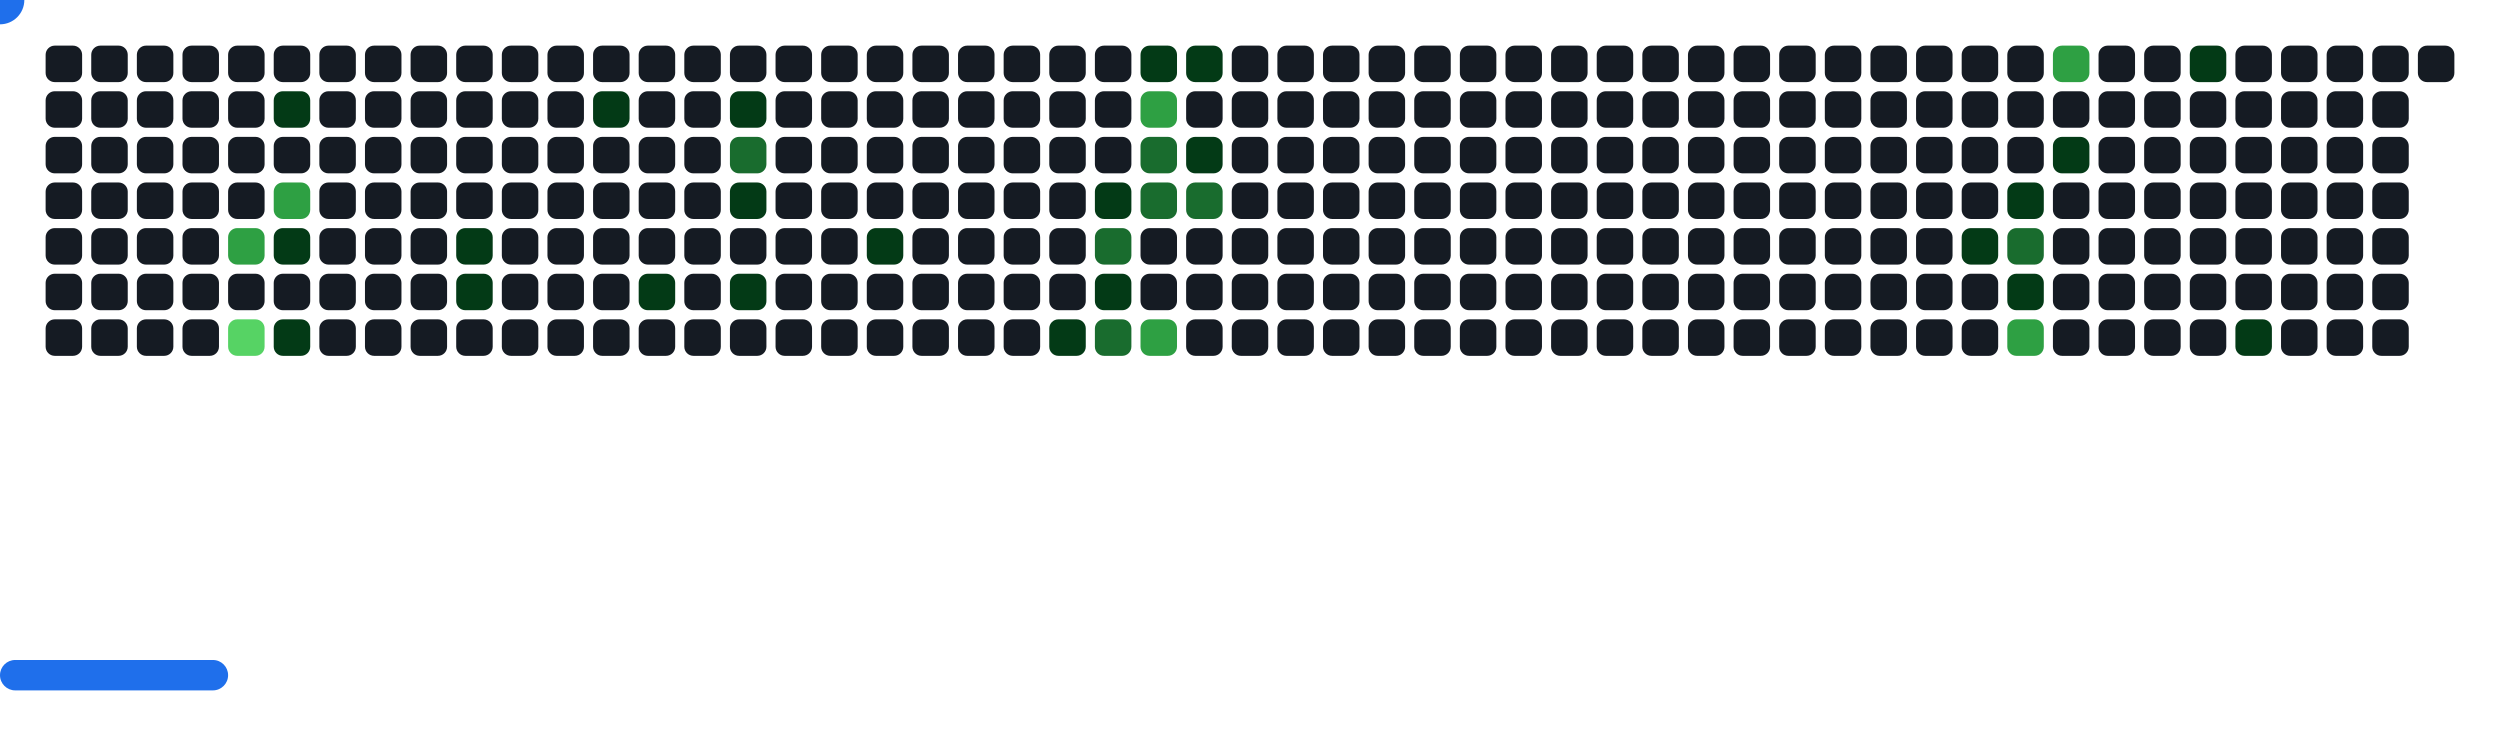
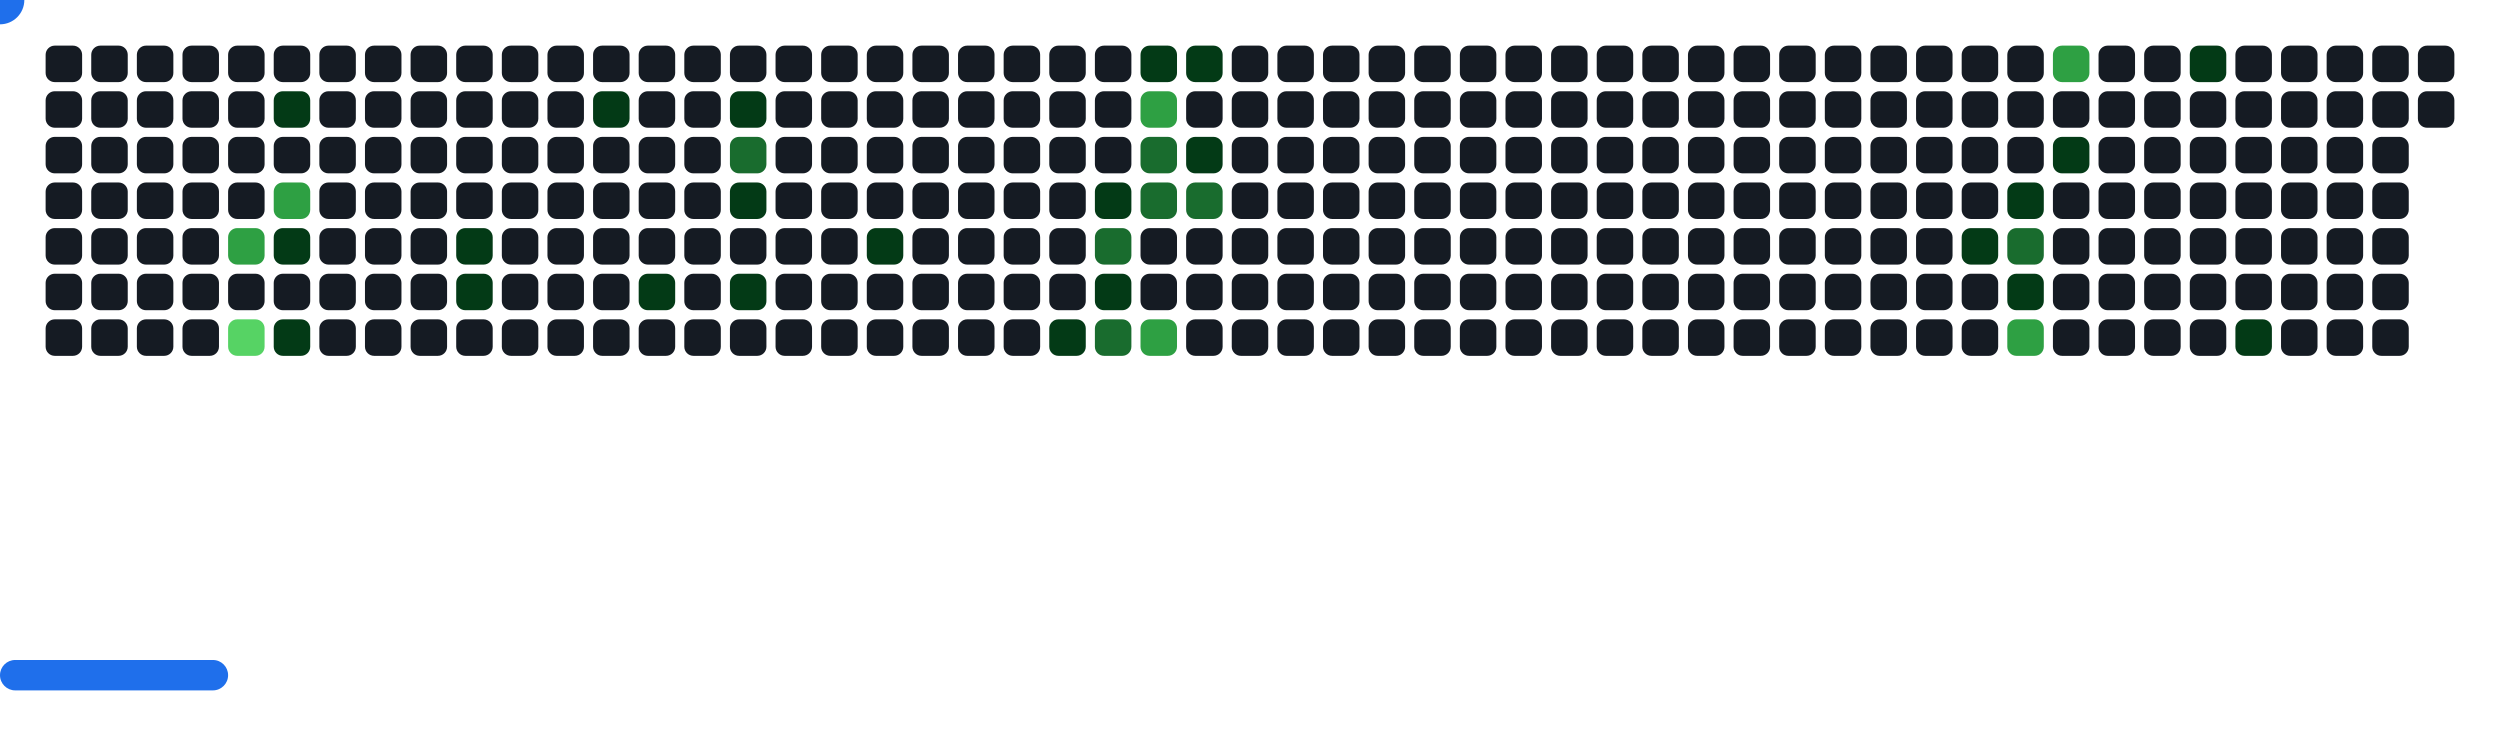
<svg xmlns="http://www.w3.org/2000/svg" width="822" height="242" viewBox="0 0 822 242">
  <style>.c0{fill:#151B23}.c1{fill:#033A16}.c2{fill:#196C2E}.c3{fill:#2EA043}.c4{fill:#56D364}</style>
  <defs>
    <symbol id="brick">
      <rect x="0" y="0" width="12" height="12" rx="3" />
    </symbol>
  </defs>
  <use href="#brick" x="15" y="15" class="c0" opacity="1" />
  <use href="#brick" x="15" y="30" class="c0" opacity="1" />
  <use href="#brick" x="15" y="45" class="c0" opacity="1" />
  <use href="#brick" x="15" y="60" class="c0" opacity="1" />
  <use href="#brick" x="15" y="75" class="c0" opacity="1" />
  <use href="#brick" x="15" y="90" class="c0" opacity="1" />
  <use href="#brick" x="15" y="105" class="c0" opacity="1" />
  <use href="#brick" x="30" y="15" class="c0" opacity="1" />
  <use href="#brick" x="30" y="30" class="c0" opacity="1" />
  <use href="#brick" x="30" y="45" class="c0" opacity="1" />
  <use href="#brick" x="30" y="60" class="c0" opacity="1" />
  <use href="#brick" x="30" y="75" class="c0" opacity="1" />
  <use href="#brick" x="30" y="90" class="c0" opacity="1" />
  <use href="#brick" x="30" y="105" class="c0" opacity="1" />
  <use href="#brick" x="45" y="15" class="c0" opacity="1" />
  <use href="#brick" x="45" y="30" class="c0" opacity="1" />
  <use href="#brick" x="45" y="45" class="c0" opacity="1" />
  <use href="#brick" x="45" y="60" class="c0" opacity="1" />
  <use href="#brick" x="45" y="75" class="c0" opacity="1" />
  <use href="#brick" x="45" y="90" class="c0" opacity="1" />
  <use href="#brick" x="45" y="105" class="c0" opacity="1" />
  <use href="#brick" x="60" y="15" class="c0" opacity="1" />
  <use href="#brick" x="60" y="30" class="c0" opacity="1" />
  <use href="#brick" x="60" y="45" class="c0" opacity="1" />
  <use href="#brick" x="60" y="60" class="c0" opacity="1" />
  <use href="#brick" x="60" y="75" class="c0" opacity="1" />
  <use href="#brick" x="60" y="90" class="c0" opacity="1" />
  <use href="#brick" x="60" y="105" class="c0" opacity="1" />
  <use href="#brick" x="75" y="15" class="c0" opacity="1" />
  <use href="#brick" x="75" y="30" class="c0" opacity="1" />
  <use href="#brick" x="75" y="45" class="c0" opacity="1" />
  <use href="#brick" x="75" y="60" class="c0" opacity="1" />
  <use href="#brick" x="75" y="75" fill="#2EA043">
    <animate attributeName="fill" values="#2EA043;#2EA043;#151B23;#151B23" keyTimes="0;0.555;0.555;1" dur="62.1s" fill="freeze" repeatCount="indefinite" />
  </use>
  <use href="#brick" x="75" y="90" class="c0" opacity="1" />
  <use href="#brick" x="75" y="105" fill="#56D364">
    <animate attributeName="fill" values="#56D364;#56D364;#151B23;#151B23" keyTimes="0;0.206;0.206;1" dur="62.1s" fill="freeze" repeatCount="indefinite" />
  </use>
  <use href="#brick" x="90" y="15" class="c0" opacity="1" />
  <use href="#brick" x="90" y="30" fill="#033A16">
    <animate attributeName="fill" values="#033A16;#033A16;#151B23;#151B23" keyTimes="0;0.081;0.081;1" dur="62.1s" fill="freeze" repeatCount="indefinite" />
  </use>
  <use href="#brick" x="90" y="45" class="c0" opacity="1" />
  <use href="#brick" x="90" y="60" fill="#2EA043">
    <animate attributeName="fill" values="#2EA043;#2EA043;#151B23;#151B23" keyTimes="0;0.662;0.662;1" dur="62.1s" fill="freeze" repeatCount="indefinite" />
  </use>
  <use href="#brick" x="90" y="75" fill="#033A16">
    <animate attributeName="fill" values="#033A16;#033A16;#151B23;#151B23" keyTimes="0;0.893;0.893;1" dur="62.1s" fill="freeze" repeatCount="indefinite" />
  </use>
  <use href="#brick" x="90" y="90" class="c0" opacity="1" />
  <use href="#brick" x="90" y="105" fill="#033A16">
    <animate attributeName="fill" values="#033A16;#033A16;#151B23;#151B23" keyTimes="0;0.207;0.207;1" dur="62.1s" fill="freeze" repeatCount="indefinite" />
  </use>
  <use href="#brick" x="105" y="15" class="c0" opacity="1" />
  <use href="#brick" x="105" y="30" class="c0" opacity="1" />
  <use href="#brick" x="105" y="45" class="c0" opacity="1" />
  <use href="#brick" x="105" y="60" class="c0" opacity="1" />
  <use href="#brick" x="105" y="75" class="c0" opacity="1" />
  <use href="#brick" x="105" y="90" class="c0" opacity="1" />
  <use href="#brick" x="105" y="105" class="c0" opacity="1" />
  <use href="#brick" x="120" y="15" class="c0" opacity="1" />
  <use href="#brick" x="120" y="30" class="c0" opacity="1" />
  <use href="#brick" x="120" y="45" class="c0" opacity="1" />
  <use href="#brick" x="120" y="60" class="c0" opacity="1" />
  <use href="#brick" x="120" y="75" class="c0" opacity="1" />
  <use href="#brick" x="120" y="90" class="c0" opacity="1" />
  <use href="#brick" x="120" y="105" class="c0" opacity="1" />
  <use href="#brick" x="135" y="15" class="c0" opacity="1" />
  <use href="#brick" x="135" y="30" class="c0" opacity="1" />
  <use href="#brick" x="135" y="45" class="c0" opacity="1" />
  <use href="#brick" x="135" y="60" class="c0" opacity="1" />
  <use href="#brick" x="135" y="75" class="c0" opacity="1" />
  <use href="#brick" x="135" y="90" class="c0" opacity="1" />
  <use href="#brick" x="135" y="105" class="c0" opacity="1" />
  <use href="#brick" x="150" y="15" class="c0" opacity="1" />
  <use href="#brick" x="150" y="30" class="c0" opacity="1" />
  <use href="#brick" x="150" y="45" class="c0" opacity="1" />
  <use href="#brick" x="150" y="60" class="c0" opacity="1" />
  <use href="#brick" x="150" y="75" fill="#033A16">
    <animate attributeName="fill" values="#033A16;#033A16;#151B23;#151B23" keyTimes="0;0.077;0.077;1" dur="62.1s" fill="freeze" repeatCount="indefinite" />
  </use>
  <use href="#brick" x="150" y="90" fill="#033A16">
    <animate attributeName="fill" values="#033A16;#033A16;#151B23;#151B23" keyTimes="0;0.194;0.194;1" dur="62.1s" fill="freeze" repeatCount="indefinite" />
  </use>
  <use href="#brick" x="150" y="105" class="c0" opacity="1" />
  <use href="#brick" x="165" y="15" class="c0" opacity="1" />
  <use href="#brick" x="165" y="30" class="c0" opacity="1" />
  <use href="#brick" x="165" y="45" class="c0" opacity="1" />
  <use href="#brick" x="165" y="60" class="c0" opacity="1" />
  <use href="#brick" x="165" y="75" class="c0" opacity="1" />
  <use href="#brick" x="165" y="90" class="c0" opacity="1" />
  <use href="#brick" x="165" y="105" class="c0" opacity="1" />
  <use href="#brick" x="180" y="15" class="c0" opacity="1" />
  <use href="#brick" x="180" y="30" class="c0" opacity="1" />
  <use href="#brick" x="180" y="45" class="c0" opacity="1" />
  <use href="#brick" x="180" y="60" class="c0" opacity="1" />
  <use href="#brick" x="180" y="75" class="c0" opacity="1" />
  <use href="#brick" x="180" y="90" class="c0" opacity="1" />
  <use href="#brick" x="180" y="105" class="c0" opacity="1" />
  <use href="#brick" x="195" y="15" class="c0" opacity="1" />
  <use href="#brick" x="195" y="30" fill="#033A16">
    <animate attributeName="fill" values="#033A16;#033A16;#151B23;#151B23" keyTimes="0;0.072;0.072;1" dur="62.1s" fill="freeze" repeatCount="indefinite" />
  </use>
  <use href="#brick" x="195" y="45" class="c0" opacity="1" />
  <use href="#brick" x="195" y="60" class="c0" opacity="1" />
  <use href="#brick" x="195" y="75" class="c0" opacity="1" />
  <use href="#brick" x="195" y="90" class="c0" opacity="1" />
  <use href="#brick" x="195" y="105" class="c0" opacity="1" />
  <use href="#brick" x="210" y="15" class="c0" opacity="1" />
  <use href="#brick" x="210" y="30" class="c0" opacity="1" />
  <use href="#brick" x="210" y="45" class="c0" opacity="1" />
  <use href="#brick" x="210" y="60" class="c0" opacity="1" />
  <use href="#brick" x="210" y="75" class="c0" opacity="1" />
  <use href="#brick" x="210" y="90" fill="#033A16">
    <animate attributeName="fill" values="#033A16;#033A16;#151B23;#151B23" keyTimes="0;1;1;1" dur="62.1s" fill="freeze" repeatCount="indefinite" />
  </use>
  <use href="#brick" x="210" y="105" class="c0" opacity="1" />
  <use href="#brick" x="225" y="15" class="c0" opacity="1" />
  <use href="#brick" x="225" y="30" class="c0" opacity="1" />
  <use href="#brick" x="225" y="45" class="c0" opacity="1" />
  <use href="#brick" x="225" y="60" class="c0" opacity="1" />
  <use href="#brick" x="225" y="75" class="c0" opacity="1" />
  <use href="#brick" x="225" y="90" class="c0" opacity="1" />
  <use href="#brick" x="225" y="105" class="c0" opacity="1" />
  <use href="#brick" x="240" y="15" class="c0" opacity="1" />
  <use href="#brick" x="240" y="30" fill="#033A16">
    <animate attributeName="fill" values="#033A16;#033A16;#151B23;#151B23" keyTimes="0;0.069;0.069;1" dur="62.1s" fill="freeze" repeatCount="indefinite" />
  </use>
  <use href="#brick" x="240" y="45" fill="#196C2E">
    <animate attributeName="fill" values="#196C2E;#196C2E;#151B23;#151B23" keyTimes="0;0.07;0.07;1" dur="62.1s" fill="freeze" repeatCount="indefinite" />
  </use>
  <use href="#brick" x="240" y="60" fill="#033A16">
    <animate attributeName="fill" values="#033A16;#033A16;#151B23;#151B23" keyTimes="0;0.185;0.185;1" dur="62.1s" fill="freeze" repeatCount="indefinite" />
  </use>
  <use href="#brick" x="240" y="75" class="c0" opacity="1" />
  <use href="#brick" x="240" y="90" fill="#033A16">
    <animate attributeName="fill" values="#033A16;#033A16;#151B23;#151B23" keyTimes="0;0.103;0.103;1" dur="62.1s" fill="freeze" repeatCount="indefinite" />
  </use>
  <use href="#brick" x="240" y="105" class="c0" opacity="1" />
  <use href="#brick" x="255" y="15" class="c0" opacity="1" />
  <use href="#brick" x="255" y="30" class="c0" opacity="1" />
  <use href="#brick" x="255" y="45" class="c0" opacity="1" />
  <use href="#brick" x="255" y="60" class="c0" opacity="1" />
  <use href="#brick" x="255" y="75" class="c0" opacity="1" />
  <use href="#brick" x="255" y="90" class="c0" opacity="1" />
  <use href="#brick" x="255" y="105" class="c0" opacity="1" />
  <use href="#brick" x="270" y="15" class="c0" opacity="1" />
  <use href="#brick" x="270" y="30" class="c0" opacity="1" />
  <use href="#brick" x="270" y="45" class="c0" opacity="1" />
  <use href="#brick" x="270" y="60" class="c0" opacity="1" />
  <use href="#brick" x="270" y="75" class="c0" opacity="1" />
  <use href="#brick" x="270" y="90" class="c0" opacity="1" />
  <use href="#brick" x="270" y="105" class="c0" opacity="1" />
  <use href="#brick" x="285" y="15" class="c0" opacity="1" />
  <use href="#brick" x="285" y="30" class="c0" opacity="1" />
  <use href="#brick" x="285" y="45" class="c0" opacity="1" />
  <use href="#brick" x="285" y="60" class="c0" opacity="1" />
  <use href="#brick" x="285" y="75" fill="#033A16">
    <animate attributeName="fill" values="#033A16;#033A16;#151B23;#151B23" keyTimes="0;0.066;0.066;1" dur="62.1s" fill="freeze" repeatCount="indefinite" />
  </use>
  <use href="#brick" x="285" y="90" class="c0" opacity="1" />
  <use href="#brick" x="285" y="105" class="c0" opacity="1" />
  <use href="#brick" x="300" y="15" class="c0" opacity="1" />
  <use href="#brick" x="300" y="30" class="c0" opacity="1" />
  <use href="#brick" x="300" y="45" class="c0" opacity="1" />
  <use href="#brick" x="300" y="60" class="c0" opacity="1" />
  <use href="#brick" x="300" y="75" class="c0" opacity="1" />
  <use href="#brick" x="300" y="90" class="c0" opacity="1" />
  <use href="#brick" x="300" y="105" class="c0" opacity="1" />
  <use href="#brick" x="315" y="15" class="c0" opacity="1" />
  <use href="#brick" x="315" y="30" class="c0" opacity="1" />
  <use href="#brick" x="315" y="45" class="c0" opacity="1" />
  <use href="#brick" x="315" y="60" class="c0" opacity="1" />
  <use href="#brick" x="315" y="75" class="c0" opacity="1" />
  <use href="#brick" x="315" y="90" class="c0" opacity="1" />
  <use href="#brick" x="315" y="105" class="c0" opacity="1" />
  <use href="#brick" x="330" y="15" class="c0" opacity="1" />
  <use href="#brick" x="330" y="30" class="c0" opacity="1" />
  <use href="#brick" x="330" y="45" class="c0" opacity="1" />
  <use href="#brick" x="330" y="60" class="c0" opacity="1" />
  <use href="#brick" x="330" y="75" class="c0" opacity="1" />
  <use href="#brick" x="330" y="90" class="c0" opacity="1" />
  <use href="#brick" x="330" y="105" class="c0" opacity="1" />
  <use href="#brick" x="345" y="15" class="c0" opacity="1" />
  <use href="#brick" x="345" y="30" class="c0" opacity="1" />
  <use href="#brick" x="345" y="45" class="c0" opacity="1" />
  <use href="#brick" x="345" y="60" class="c0" opacity="1" />
  <use href="#brick" x="345" y="75" class="c0" opacity="1" />
  <use href="#brick" x="345" y="90" class="c0" opacity="1" />
  <use href="#brick" x="345" y="105" fill="#033A16">
    <animate attributeName="fill" values="#033A16;#033A16;#151B23;#151B23" keyTimes="0;0.527;0.527;1" dur="62.1s" fill="freeze" repeatCount="indefinite" />
  </use>
  <use href="#brick" x="360" y="15" class="c0" opacity="1" />
  <use href="#brick" x="360" y="30" class="c0" opacity="1" />
  <use href="#brick" x="360" y="45" class="c0" opacity="1" />
  <use href="#brick" x="360" y="60" fill="#033A16">
    <animate attributeName="fill" values="#033A16;#033A16;#151B23;#151B23" keyTimes="0;0.06;0.06;1" dur="62.1s" fill="freeze" repeatCount="indefinite" />
  </use>
  <use href="#brick" x="360" y="75" fill="#196C2E">
    <animate attributeName="fill" values="#196C2E;#196C2E;#151B23;#151B23" keyTimes="0;0.176;0.176;1" dur="62.1s" fill="freeze" repeatCount="indefinite" />
  </use>
  <use href="#brick" x="360" y="90" fill="#033A16">
    <animate attributeName="fill" values="#033A16;#033A16;#151B23;#151B23" keyTimes="0;0.177;0.177;1" dur="62.1s" fill="freeze" repeatCount="indefinite" />
  </use>
  <use href="#brick" x="360" y="105" fill="#196C2E">
    <animate attributeName="fill" values="#196C2E;#196C2E;#151B23;#151B23" keyTimes="0;0.344;0.344;1" dur="62.1s" fill="freeze" repeatCount="indefinite" />
  </use>
  <use href="#brick" x="375" y="15" fill="#033A16">
    <animate attributeName="fill" values="#033A16;#033A16;#151B23;#151B23" keyTimes="0;0.228;0.228;1" dur="62.1s" fill="freeze" repeatCount="indefinite" />
  </use>
  <use href="#brick" x="375" y="30" fill="#2EA043">
    <animate attributeName="fill" values="#2EA043;#2EA043;#151B23;#151B23" keyTimes="0;0.06;0.06;1" dur="62.1s" fill="freeze" repeatCount="indefinite" />
  </use>
  <use href="#brick" x="375" y="45" fill="#196C2E">
    <animate attributeName="fill" values="#196C2E;#196C2E;#151B23;#151B23" keyTimes="0;0.059;0.059;1" dur="62.1s" fill="freeze" repeatCount="indefinite" />
  </use>
  <use href="#brick" x="375" y="60" fill="#196C2E">
    <animate attributeName="fill" values="#196C2E;#196C2E;#151B23;#151B23" keyTimes="0;0.525;0.525;1" dur="62.1s" fill="freeze" repeatCount="indefinite" />
  </use>
  <use href="#brick" x="375" y="75" class="c0" opacity="1" />
  <use href="#brick" x="375" y="90" class="c0" opacity="1" />
  <use href="#brick" x="375" y="105" fill="#2EA043">
    <animate attributeName="fill" values="#2EA043;#2EA043;#151B23;#151B23" keyTimes="0;0.291;0.291;1" dur="62.1s" fill="freeze" repeatCount="indefinite" />
  </use>
  <use href="#brick" x="390" y="15" fill="#033A16">
    <animate attributeName="fill" values="#033A16;#033A16;#151B23;#151B23" keyTimes="0;0.229;0.229;1" dur="62.1s" fill="freeze" repeatCount="indefinite" />
  </use>
  <use href="#brick" x="390" y="30" class="c0" opacity="1" />
  <use href="#brick" x="390" y="45" fill="#033A16">
    <animate attributeName="fill" values="#033A16;#033A16;#151B23;#151B23" keyTimes="0;0.058;0.058;1" dur="62.1s" fill="freeze" repeatCount="indefinite" />
  </use>
  <use href="#brick" x="390" y="60" fill="#196C2E">
    <animate attributeName="fill" values="#196C2E;#196C2E;#151B23;#151B23" keyTimes="0;0.694;0.694;1" dur="62.1s" fill="freeze" repeatCount="indefinite" />
  </use>
  <use href="#brick" x="390" y="75" class="c0" opacity="1" />
  <use href="#brick" x="390" y="90" class="c0" opacity="1" />
  <use href="#brick" x="390" y="105" class="c0" opacity="1" />
  <use href="#brick" x="405" y="15" class="c0" opacity="1" />
  <use href="#brick" x="405" y="30" class="c0" opacity="1" />
  <use href="#brick" x="405" y="45" class="c0" opacity="1" />
  <use href="#brick" x="405" y="60" class="c0" opacity="1" />
  <use href="#brick" x="405" y="75" class="c0" opacity="1" />
  <use href="#brick" x="405" y="90" class="c0" opacity="1" />
  <use href="#brick" x="405" y="105" class="c0" opacity="1" />
  <use href="#brick" x="420" y="15" class="c0" opacity="1" />
  <use href="#brick" x="420" y="30" class="c0" opacity="1" />
  <use href="#brick" x="420" y="45" class="c0" opacity="1" />
  <use href="#brick" x="420" y="60" class="c0" opacity="1" />
  <use href="#brick" x="420" y="75" class="c0" opacity="1" />
  <use href="#brick" x="420" y="90" class="c0" opacity="1" />
  <use href="#brick" x="420" y="105" class="c0" opacity="1" />
  <use href="#brick" x="435" y="15" class="c0" opacity="1" />
  <use href="#brick" x="435" y="30" class="c0" opacity="1" />
  <use href="#brick" x="435" y="45" class="c0" opacity="1" />
  <use href="#brick" x="435" y="60" class="c0" opacity="1" />
  <use href="#brick" x="435" y="75" class="c0" opacity="1" />
  <use href="#brick" x="435" y="90" class="c0" opacity="1" />
  <use href="#brick" x="435" y="105" class="c0" opacity="1" />
  <use href="#brick" x="450" y="15" class="c0" opacity="1" />
  <use href="#brick" x="450" y="30" class="c0" opacity="1" />
  <use href="#brick" x="450" y="45" class="c0" opacity="1" />
  <use href="#brick" x="450" y="60" class="c0" opacity="1" />
  <use href="#brick" x="450" y="75" class="c0" opacity="1" />
  <use href="#brick" x="450" y="90" class="c0" opacity="1" />
  <use href="#brick" x="450" y="105" class="c0" opacity="1" />
  <use href="#brick" x="465" y="15" class="c0" opacity="1" />
  <use href="#brick" x="465" y="30" class="c0" opacity="1" />
  <use href="#brick" x="465" y="45" class="c0" opacity="1" />
  <use href="#brick" x="465" y="60" class="c0" opacity="1" />
  <use href="#brick" x="465" y="75" class="c0" opacity="1" />
  <use href="#brick" x="465" y="90" class="c0" opacity="1" />
  <use href="#brick" x="465" y="105" class="c0" opacity="1" />
  <use href="#brick" x="480" y="15" class="c0" opacity="1" />
  <use href="#brick" x="480" y="30" class="c0" opacity="1" />
  <use href="#brick" x="480" y="45" class="c0" opacity="1" />
  <use href="#brick" x="480" y="60" class="c0" opacity="1" />
  <use href="#brick" x="480" y="75" class="c0" opacity="1" />
  <use href="#brick" x="480" y="90" class="c0" opacity="1" />
  <use href="#brick" x="480" y="105" class="c0" opacity="1" />
  <use href="#brick" x="495" y="15" class="c0" opacity="1" />
  <use href="#brick" x="495" y="30" class="c0" opacity="1" />
  <use href="#brick" x="495" y="45" class="c0" opacity="1" />
  <use href="#brick" x="495" y="60" class="c0" opacity="1" />
  <use href="#brick" x="495" y="75" class="c0" opacity="1" />
  <use href="#brick" x="495" y="90" class="c0" opacity="1" />
  <use href="#brick" x="495" y="105" class="c0" opacity="1" />
  <use href="#brick" x="510" y="15" class="c0" opacity="1" />
  <use href="#brick" x="510" y="30" class="c0" opacity="1" />
  <use href="#brick" x="510" y="45" class="c0" opacity="1" />
  <use href="#brick" x="510" y="60" class="c0" opacity="1" />
  <use href="#brick" x="510" y="75" class="c0" opacity="1" />
  <use href="#brick" x="510" y="90" class="c0" opacity="1" />
  <use href="#brick" x="510" y="105" class="c0" opacity="1" />
  <use href="#brick" x="525" y="15" class="c0" opacity="1" />
  <use href="#brick" x="525" y="30" class="c0" opacity="1" />
  <use href="#brick" x="525" y="45" class="c0" opacity="1" />
  <use href="#brick" x="525" y="60" class="c0" opacity="1" />
  <use href="#brick" x="525" y="75" class="c0" opacity="1" />
  <use href="#brick" x="525" y="90" class="c0" opacity="1" />
  <use href="#brick" x="525" y="105" class="c0" opacity="1" />
  <use href="#brick" x="540" y="15" class="c0" opacity="1" />
  <use href="#brick" x="540" y="30" class="c0" opacity="1" />
  <use href="#brick" x="540" y="45" class="c0" opacity="1" />
  <use href="#brick" x="540" y="60" class="c0" opacity="1" />
  <use href="#brick" x="540" y="75" class="c0" opacity="1" />
  <use href="#brick" x="540" y="90" class="c0" opacity="1" />
  <use href="#brick" x="540" y="105" class="c0" opacity="1" />
  <use href="#brick" x="555" y="15" class="c0" opacity="1" />
  <use href="#brick" x="555" y="30" class="c0" opacity="1" />
  <use href="#brick" x="555" y="45" class="c0" opacity="1" />
  <use href="#brick" x="555" y="60" class="c0" opacity="1" />
  <use href="#brick" x="555" y="75" class="c0" opacity="1" />
  <use href="#brick" x="555" y="90" class="c0" opacity="1" />
  <use href="#brick" x="555" y="105" class="c0" opacity="1" />
  <use href="#brick" x="570" y="15" class="c0" opacity="1" />
  <use href="#brick" x="570" y="30" class="c0" opacity="1" />
  <use href="#brick" x="570" y="45" class="c0" opacity="1" />
  <use href="#brick" x="570" y="60" class="c0" opacity="1" />
  <use href="#brick" x="570" y="75" class="c0" opacity="1" />
  <use href="#brick" x="570" y="90" class="c0" opacity="1" />
  <use href="#brick" x="570" y="105" class="c0" opacity="1" />
  <use href="#brick" x="585" y="15" class="c0" opacity="1" />
  <use href="#brick" x="585" y="30" class="c0" opacity="1" />
  <use href="#brick" x="585" y="45" class="c0" opacity="1" />
  <use href="#brick" x="585" y="60" class="c0" opacity="1" />
  <use href="#brick" x="585" y="75" class="c0" opacity="1" />
  <use href="#brick" x="585" y="90" class="c0" opacity="1" />
  <use href="#brick" x="585" y="105" class="c0" opacity="1" />
  <use href="#brick" x="600" y="15" class="c0" opacity="1" />
  <use href="#brick" x="600" y="30" class="c0" opacity="1" />
  <use href="#brick" x="600" y="45" class="c0" opacity="1" />
  <use href="#brick" x="600" y="60" class="c0" opacity="1" />
  <use href="#brick" x="600" y="75" class="c0" opacity="1" />
  <use href="#brick" x="600" y="90" class="c0" opacity="1" />
  <use href="#brick" x="600" y="105" class="c0" opacity="1" />
  <use href="#brick" x="615" y="15" class="c0" opacity="1" />
  <use href="#brick" x="615" y="30" class="c0" opacity="1" />
  <use href="#brick" x="615" y="45" class="c0" opacity="1" />
  <use href="#brick" x="615" y="60" class="c0" opacity="1" />
  <use href="#brick" x="615" y="75" class="c0" opacity="1" />
  <use href="#brick" x="615" y="90" class="c0" opacity="1" />
  <use href="#brick" x="615" y="105" class="c0" opacity="1" />
  <use href="#brick" x="630" y="15" class="c0" opacity="1" />
  <use href="#brick" x="630" y="30" class="c0" opacity="1" />
  <use href="#brick" x="630" y="45" class="c0" opacity="1" />
  <use href="#brick" x="630" y="60" class="c0" opacity="1" />
  <use href="#brick" x="630" y="75" class="c0" opacity="1" />
  <use href="#brick" x="630" y="90" class="c0" opacity="1" />
  <use href="#brick" x="630" y="105" class="c0" opacity="1" />
  <use href="#brick" x="645" y="15" class="c0" opacity="1" />
  <use href="#brick" x="645" y="30" class="c0" opacity="1" />
  <use href="#brick" x="645" y="45" class="c0" opacity="1" />
  <use href="#brick" x="645" y="60" class="c0" opacity="1" />
  <use href="#brick" x="645" y="75" fill="#033A16">
    <animate attributeName="fill" values="#033A16;#033A16;#151B23;#151B23" keyTimes="0;0.017;0.017;1" dur="62.1s" fill="freeze" repeatCount="indefinite" />
  </use>
  <use href="#brick" x="645" y="90" class="c0" opacity="1" />
  <use href="#brick" x="645" y="105" class="c0" opacity="1" />
  <use href="#brick" x="660" y="15" class="c0" opacity="1" />
  <use href="#brick" x="660" y="30" class="c0" opacity="1" />
  <use href="#brick" x="660" y="45" class="c0" opacity="1" />
  <use href="#brick" x="660" y="60" fill="#033A16">
    <animate attributeName="fill" values="#033A16;#033A16;#151B23;#151B23" keyTimes="0;0.018;0.018;1" dur="62.1s" fill="freeze" repeatCount="indefinite" />
  </use>
  <use href="#brick" x="660" y="75" fill="#196C2E">
    <animate attributeName="fill" values="#196C2E;#196C2E;#151B23;#151B23" keyTimes="0;0.019;0.019;1" dur="62.1s" fill="freeze" repeatCount="indefinite" />
  </use>
  <use href="#brick" x="660" y="90" fill="#033A16">
    <animate attributeName="fill" values="#033A16;#033A16;#151B23;#151B23" keyTimes="0;0.038;0.038;1" dur="62.1s" fill="freeze" repeatCount="indefinite" />
  </use>
  <use href="#brick" x="660" y="105" fill="#2EA043">
    <animate attributeName="fill" values="#2EA043;#2EA043;#151B23;#151B23" keyTimes="0;0.037;0.037;1" dur="62.1s" fill="freeze" repeatCount="indefinite" />
  </use>
  <use href="#brick" x="675" y="15" fill="#2EA043">
    <animate attributeName="fill" values="#2EA043;#2EA043;#151B23;#151B23" keyTimes="0;0.152;0.152;1" dur="62.1s" fill="freeze" repeatCount="indefinite" />
  </use>
  <use href="#brick" x="675" y="30" class="c0" opacity="1" />
  <use href="#brick" x="675" y="45" fill="#033A16">
    <animate attributeName="fill" values="#033A16;#033A16;#151B23;#151B23" keyTimes="0;0.019;0.019;1" dur="62.1s" fill="freeze" repeatCount="indefinite" />
  </use>
  <use href="#brick" x="675" y="60" class="c0" opacity="1" />
  <use href="#brick" x="675" y="75" class="c0" opacity="1" />
  <use href="#brick" x="675" y="90" class="c0" opacity="1" />
  <use href="#brick" x="675" y="105" class="c0" opacity="1" />
  <use href="#brick" x="690" y="15" class="c0" opacity="1" />
  <use href="#brick" x="690" y="30" class="c0" opacity="1" />
  <use href="#brick" x="690" y="45" class="c0" opacity="1" />
  <use href="#brick" x="690" y="60" class="c0" opacity="1" />
  <use href="#brick" x="690" y="75" class="c0" opacity="1" />
  <use href="#brick" x="690" y="90" class="c0" opacity="1" />
  <use href="#brick" x="690" y="105" class="c0" opacity="1" />
  <use href="#brick" x="705" y="15" class="c0" opacity="1" />
  <use href="#brick" x="705" y="30" class="c0" opacity="1" />
  <use href="#brick" x="705" y="45" class="c0" opacity="1" />
  <use href="#brick" x="705" y="60" class="c0" opacity="1" />
  <use href="#brick" x="705" y="75" class="c0" opacity="1" />
  <use href="#brick" x="705" y="90" class="c0" opacity="1" />
  <use href="#brick" x="705" y="105" class="c0" opacity="1" />
  <use href="#brick" x="720" y="15" fill="#033A16">
    <animate attributeName="fill" values="#033A16;#033A16;#151B23;#151B23" keyTimes="0;0.952;0.952;1" dur="62.1s" fill="freeze" repeatCount="indefinite" />
  </use>
  <use href="#brick" x="720" y="30" class="c0" opacity="1" />
  <use href="#brick" x="720" y="45" class="c0" opacity="1" />
  <use href="#brick" x="720" y="60" class="c0" opacity="1" />
  <use href="#brick" x="720" y="75" class="c0" opacity="1" />
  <use href="#brick" x="720" y="90" class="c0" opacity="1" />
  <use href="#brick" x="720" y="105" class="c0" opacity="1" />
  <use href="#brick" x="735" y="15" class="c0" opacity="1" />
  <use href="#brick" x="735" y="30" class="c0" opacity="1" />
  <use href="#brick" x="735" y="45" class="c0" opacity="1" />
  <use href="#brick" x="735" y="60" class="c0" opacity="1" />
  <use href="#brick" x="735" y="75" class="c0" opacity="1" />
  <use href="#brick" x="735" y="90" class="c0" opacity="1" />
  <use href="#brick" x="735" y="105" fill="#033A16">
    <animate attributeName="fill" values="#033A16;#033A16;#151B23;#151B23" keyTimes="0;0.024;0.024;1" dur="62.1s" fill="freeze" repeatCount="indefinite" />
  </use>
  <use href="#brick" x="750" y="15" class="c0" opacity="1" />
  <use href="#brick" x="750" y="30" class="c0" opacity="1" />
  <use href="#brick" x="750" y="45" class="c0" opacity="1" />
  <use href="#brick" x="750" y="60" class="c0" opacity="1" />
  <use href="#brick" x="750" y="75" class="c0" opacity="1" />
  <use href="#brick" x="750" y="90" class="c0" opacity="1" />
  <use href="#brick" x="750" y="105" class="c0" opacity="1" />
  <use href="#brick" x="765" y="15" class="c0" opacity="1" />
  <use href="#brick" x="765" y="30" class="c0" opacity="1" />
  <use href="#brick" x="765" y="45" class="c0" opacity="1" />
  <use href="#brick" x="765" y="60" class="c0" opacity="1" />
  <use href="#brick" x="765" y="75" class="c0" opacity="1" />
  <use href="#brick" x="765" y="90" class="c0" opacity="1" />
  <use href="#brick" x="765" y="105" class="c0" opacity="1" />
  <use href="#brick" x="780" y="15" class="c0" opacity="1" />
  <use href="#brick" x="780" y="30" class="c0" opacity="1" />
  <use href="#brick" x="780" y="45" class="c0" opacity="1" />
  <use href="#brick" x="780" y="60" class="c0" opacity="1" />
  <use href="#brick" x="780" y="75" class="c0" opacity="1" />
  <use href="#brick" x="780" y="90" class="c0" opacity="1" />
  <use href="#brick" x="780" y="105" class="c0" opacity="1" />
  <use href="#brick" x="795" y="15" class="c0" opacity="1" />
+   <use href="#brick" x="795" y="30" class="c0" opacity="1" />
  <g transform="translate(0,217)">
    <rect y="0" width="75" height="10" rx="5" fill="#1F6FEB">
      <animate attributeName="x" values="374;381;388;395;402;409;416;423;430;437;444;451;458;465;472;480;487;494;501;508;515;522;529;536;543;550;557;564;571;579;586;593;600;607;614;621;628;635;642;649;656;663;670;678;685;692;699;706;713;720;727;732;732;732;732;732;732;732;727;720;713;706;699;692;685;678;670;663;656;649;642;635;628;621;614;607;600;593;586;579;571;564;557;550;543;536;529;522;515;508;501;494;487;480;472;465;458;451;444;437;430;423;416;409;402;395;388;381;373;366;359;352;345;338;331;324;317;310;303;296;289;282;275;267;260;253;246;239;232;225;218;211;204;197;190;183;176;168;161;154;147;140;133;126;119;112;105;98;91;84;77;69;62;55;48;41;34;27;20;15;15;15;15;15;15;15;20;27;34;41;48;55;62;69;77;84;91;98;105;112;119;126;133;140;147;154;161;168;176;183;190;197;204;211;218;225;232;239;246;253;260;267;275;282;289;296;303;310;317;324;331;338;345;352;359;366;373;381;388;395;402;409;416;423;430;437;444;451;458;465;472;480;487;494;501;508;515;522;529;536;543;550;557;564;571;579;586;593;600;607;614;621;628;635;642;649;656;663;670;678;685;692;699;706;713;720;727;732;732;732;732;732;732;732;727;720;713;706;699;692;685;678;670;663;656;649;642;635;628;621;614;607;600;593;586;579;571;564;557;550;543;536;529;522;515;508;501;494;487;480;472;465;458;451;444;437;430;423;416;409;402;395;388;381;373;366;359;352;345;338;331;324;317;310;303;296;289;282;275;267;260;253;246;239;232;225;218;211;204;197;190;183;176;168;161;154;147;140;133;126;119;112;105;98;91;84;77;69;62;55;48;41;34;27;20;15;15;15;15;15;15;15;20;27;34;41;48;55;62;69;77;84;91;98;105;112;119;126;133;140;147;154;161;168;176;183;190;197;204;211;218;225;232;239;246;253;260;267;275;282;289;296;303;310;317;324;331;338;345;352;359;366;373;381;388;395;402;409;416;423;430;437;444;451;458;465;472;480;487;494;501;508;515;522;529;536;543;550;557;564;571;579;586;593;600;607;614;621;628;635;642;649;656;663;670;678;685;692;699;706;713;720;727;732;732;732;732;732;732;732;727;720;713;706;699;692;685;678;670;663;656;649;642;635;628;621;614;607;600;593;586;579;571;564;557;550;543;536;529;522;515;508;501;494;487;480;472;465;458;451;444;437;430;423;416;409;402;395;388;381;373;366;359;352;345;338;331;324;317;310;303;296;289;282;275;267;260;253;246;239;232;225;218;211;204;197;190;183;176;168;161;154;147;140;133;126;119;112;105;98;91;84;77;69;62;55;48;41;34;27;20;15;15;15;15;15;15;15;20;27;34;41;48;55;62;69;77;84;91;98;105;112;119;126;133;140;147;154;161;168;176;183;190;197;204;211;218;225;232;239;246;253;260;267;275;282;289;296;303;310;317;324;331;338;345;352;359;366;373;381;388;395;402;409;416;423;430;437;444;451;458;465;472;480;487;494;501;508;515;522;529;536;543;550;557;564;571;579;586;593;600;607;614;621;628;635;642;649;656;663;670;678;685;692;699;706;713;720;727;732;732;732;732;732;732;732;727;720;713;706;699;692;685;678;670;663;656;649;642;635;628;621;614;607;600;593;586;579;571;564;557;550;543;536;529;522;515;508;501;494;487;480;472;465;458;451;444;437;430;423;416;409;402;395;388;381;373;366;359;352;345;338;331;324;317;310;303;296;289;282;275;267;260;253;246;239;232;225;218;211;204;197;190;183;176;168;161;154;147;140;133;126;119;112;105;98;91;84;77;69;62;55;48;41;34;27;20;15;15;15;15;15;15;15;20;27;34;41;48;55;62;69;77;84;91;98;105;112;119;126;133;140;147;154;161;168;176;183;190;197;204;211;218;225;232;239;246;253;260;267;275;282;289;296;303;310;317;324;331;338;345;352;359;366;373;381;388;395;402;409;416;423;430;437;444;451;458;465;472;480;487;494;501;508;515;522;529;536;543;550;557;564;571;579;586;593;600;607;614;621;628;635;642;649;656;663;670;678;685;692;699;706;713;720;727;732;732;732;732;732;732;732;727;720;713;706;699;692;685;678;670;663;656;649;642;635;628;621;614;607;600;593;586;579;571;564;557;550;543;536;529;522;515;508;501;494;487;480;472;465;458;451;444;437;430;423;416;409;402;395;388;381;373;366;359;352;345;338;331;324;317;310;303;296;289;282;275;267;260;253;246;239;232;225;218;211;204;197;190;183;176;168;161;154;147;140;133;126;119;112;105;98;91;84;77;69;62;55;48;41;34;27;20;15;15;15;15;15;15;15;20;27;34;41;48;55;62;69;77;84;91;98;105;112;119;126;133;140;147;154;161;168;176;183;190;197;204;211;218;225;232;239;246;253;260;267;275;282;289;296;303;310;317;324;331;338;345;352;359;366;373;381;388;395;402;409;416;423;430;437;444;451;458;465;472;480;487;494;501;508;515;522;529;536;543;550;557;564;571;579;586;593;600;607;614;621;628;635;642;649;656;663;670;678;685;692;699;706;713;720;727;732;732;732;732;732;732;732;727;720;713;706;699;692;685;678;670;663;656;649;642;635;628;621;614;607;600;593;586;579;571;564;557;550;543;536;529;522;515;508;501;494;487;480;472;465;458;451;444;437;430;423;416;409;402;395;388;381;373;366;359;352;345;338;331;324;317;310;303;296;289;282;275;267;260;253;246;239;232;225;218;211;204;197;190;183;176;168;161;154;147;140;133;126;119;112;105;98;91;84;77;69;62;55;48;41;34;27;20;15;15;15;15;15;15;15;20;27;34;41;48;55;62;69;77;84;91;98;105;112;119;126;133;140;147;154;161;168;176;183;190;197;204;211;218;225;232;239;246;253;260;267;275;282;289;296;303;310;317;324;331;338;345;352;359;366;373;381;388;395;402;409;416;423;430;437;444;451;458;465;472;480;487;494;501;508;515;522;529;536;543;550;557;564;571;579;586;593;600;607;614;621;628;635;642;649;656;663;670;678;685;692;699;706;713;720;727;732;732;732;732;732;732;732;727;720;713;706;699;692;685;678;670;663;656;649;642;635;628;621;614;607;600;593;586;579;571;564;557;550;543;536;529;522;515;508;501;494;487;480;472;465;458;451;444;437;430;423;416;409;402;395;388;381;373;366;359;352;345;338;331;324;317;310;303;296;289;282;275;267;260;253;246;239;232;225;218;211;204;197;190;183;176;168;161;154;147;140;133;126;119;112;105;98;91;84;77;69;62;55;48;41;34;27;20;15;15;15;15;15;15;15;20;27;34;41;48;55;62;69;77;84;91;98;105;112;119;126;133;140;147;154;161;168;176;183;190;197;204;211;218;225;232;239;246;253;260;267;275;282;289;296;303;310;317;324;331;338;345;352;359;366;373;381;388;395;402;409;416;423;430;437;444;451;458;465;472;480;487;494;501;508;515;522;529;536;543;550;557;564;571;579;586;593;600;607;614;621;628;635;642;649;656;663;670;678;685;692;699;706;713;720;727;732;732;732;732;732;732;732;727;720;713;706;699;692;685;678;670;663;656;649;642;635;628;621;614;607;600;593;586;579;571;564;557;550;543;536;529;522;515;508;501;494;487;480;472;465;458;451;444;437;430;423;416;409;402;395;388;381;373;366;359;352;345;338;331;324;317;310;303;296;289;282;275;267;260;253;246;239;232;225;218;211;204;197;190;183;176;168;161;154;147;140;133;126;119;112;105;98;91;84;77;69;62;55;48;41;34;27;20;15;15;15;15;15;15;15;20;27;34;41;48;55;62;69;77;84;91;98;105;112;119;126;133;140;147;154;161;168;176;183;190;197;204;211;218;225;232;239;246;253;260;267;275;282;289;296;303;310;317;324;331;338;345;352;359;366;373;381;388;395;402;409;416;423;430;437;444;451;458;465;472;480;487;494;501;508;515;522;529;536;543;550;557;564;571;579;586;593;600;607;614;621;628;635;642;649;656;663;670;678;685;692;699;706;713;720;727;732;732;732;732;732;732;732;727;720;713;706;699;692;685;678;670;663;656;649;642;635;628;621;614;607;600;593;586;579;571;564;557;550;543;536;529;522;515;508;501;494;487;480;472;465;458;451;444;437;430;423;416;409;402;395;388;381;373;366;359;352;345;338;331;324;317;310;303;296;289;282;275;267;260;253;246;239;232;225;218;211;204;197;190" dur="62.1s" repeatCount="indefinite" />
    </rect>
  </g>
  <circle r="8" fill="#1F6FEB">
    <animate attributeName="cx" values="418;425;432;439;446;453;460;468;475;482;489;496;503;510;517;524;531;538;545;552;559;567;574;581;588;595;602;609;616;623;630;637;644;651;658;666;673;680;687;694;701;708;715;722;729;736;743;750;757;765;772;779;786;793;786;779;772;765;757;750;743;736;729;722;715;708;701;694;687;680;673;666;658;651;644;637;630;623;616;609;602;595;588;581;574;567;559;552;545;538;531;524;517;510;503;496;489;482;475;468;460;453;446;439;432;425;418;411;404;397;390;383;376;369;362;354;347;340;333;326;319;312;305;298;291;284;277;270;263;255;248;241;234;227;220;213;206;199;192;185;178;171;164;156;149;142;135;128;121;114;107;100;93;86;79;72;65;57;50;43;36;29;36;43;50;57;65;72;79;86;93;100;107;114;121;128;135;142;149;156;164;171;178;185;192;199;206;213;220;227;234;241;248;255;263;270;277;284;291;298;305;312;319;326;333;340;347;354;362;369;376;383;390;397;404;411;418;425;432;439;446;453;460;468;475;482;489;496;503;510;517;524;531;538;545;552;559;567;574;581;588;595;602;609;616;623;630;637;644;651;658;666;673;680;687;694;701;708;715;722;729;736;743;750;757;765;772;779;786;793;786;779;772;765;757;750;743;736;729;722;715;708;701;694;687;680;673;666;658;651;644;637;630;623;616;609;602;595;588;581;574;567;559;552;545;538;531;524;517;510;503;496;489;482;475;468;460;453;446;439;432;425;418;411;404;397;390;383;376;369;362;354;347;340;333;326;319;312;305;298;291;284;277;270;263;255;248;241;234;227;220;213;206;199;192;185;178;171;164;156;149;142;135;128;121;114;107;100;93;86;79;72;65;57;50;43;36;29;36;43;50;57;65;72;79;86;93;100;107;114;121;128;135;142;149;156;164;171;178;185;192;199;206;213;220;227;234;241;248;255;263;270;277;284;291;298;305;312;319;326;333;340;347;354;362;369;376;383;390;397;404;411;418;425;432;439;446;453;460;468;475;482;489;496;503;510;517;524;531;538;545;552;559;567;574;581;588;595;602;609;616;623;630;637;644;651;658;666;673;680;687;694;701;708;715;722;729;736;743;750;757;765;772;779;786;793;786;779;772;765;757;750;743;736;729;722;715;708;701;694;687;680;673;666;658;651;644;637;630;623;616;609;602;595;588;581;574;567;559;552;545;538;531;524;517;510;503;496;489;482;475;468;460;453;446;439;432;425;418;411;404;397;390;383;376;369;362;354;347;340;333;326;319;312;305;298;291;284;277;270;263;255;248;241;234;227;220;213;206;199;192;185;178;171;164;156;149;142;135;128;121;114;107;100;93;86;79;72;65;57;50;43;36;29;36;43;50;57;65;72;79;86;93;100;107;114;121;128;135;142;149;156;164;171;178;185;192;199;206;213;220;227;234;241;248;255;263;270;277;284;291;298;305;312;319;326;333;340;347;354;362;369;376;383;390;397;404;411;418;425;432;439;446;453;460;468;475;482;489;496;503;510;517;524;531;538;545;552;559;567;574;581;588;595;602;609;616;623;630;637;644;651;658;666;673;680;687;694;701;708;715;722;729;736;743;750;757;765;772;779;786;793;786;779;772;765;757;750;743;736;729;722;715;708;701;694;687;680;673;666;658;651;644;637;630;623;616;609;602;595;588;581;574;567;559;552;545;538;531;524;517;510;503;496;489;482;475;468;460;453;446;439;432;425;418;411;404;397;390;383;376;369;362;354;347;340;333;326;319;312;305;298;291;284;277;270;263;255;248;241;234;227;220;213;206;199;192;185;178;171;164;156;149;142;135;128;121;114;107;100;93;86;79;72;65;57;50;43;36;29;36;43;50;57;65;72;79;86;93;100;107;114;121;128;135;142;149;156;164;171;178;185;192;199;206;213;220;227;234;241;248;255;263;270;277;284;291;298;305;312;319;326;333;340;347;354;362;369;376;383;390;397;404;411;418;425;432;439;446;453;460;468;475;482;489;496;503;510;517;524;531;538;545;552;559;567;574;581;588;595;602;609;616;623;630;637;644;651;658;666;673;680;687;694;701;708;715;722;729;736;743;750;757;765;772;779;786;793;786;779;772;765;757;750;743;736;729;722;715;708;701;694;687;680;673;666;658;651;644;637;630;623;616;609;602;595;588;581;574;567;559;552;545;538;531;524;517;510;503;496;489;482;475;468;460;453;446;439;432;425;418;411;404;397;390;383;376;369;362;354;347;340;333;326;319;312;305;298;291;284;277;270;263;255;248;241;234;227;220;213;206;199;192;185;178;171;164;156;149;142;135;128;121;114;107;100;93;86;79;72;65;57;50;43;36;29;36;43;50;57;65;72;79;86;93;100;107;114;121;128;135;142;149;156;164;171;178;185;192;199;206;213;220;227;234;241;248;255;263;270;277;284;291;298;305;312;319;326;333;340;347;354;362;369;376;383;390;397;404;411;418;425;432;439;446;453;460;468;475;482;489;496;503;510;517;524;531;538;545;552;559;567;574;581;588;595;602;609;616;623;630;637;644;651;658;666;673;680;687;694;701;708;715;722;729;736;743;750;757;765;772;779;786;793;786;779;772;765;757;750;743;736;729;722;715;708;701;694;687;680;673;666;658;651;644;637;630;623;616;609;602;595;588;581;574;567;559;552;545;538;531;524;517;510;503;496;489;482;475;468;460;453;446;439;432;425;418;411;404;397;390;383;376;369;362;354;347;340;333;326;319;312;305;298;291;284;277;270;263;255;248;241;234;227;220;213;206;199;192;185;178;171;164;156;149;142;135;128;121;114;107;100;93;86;79;72;65;57;50;43;36;29;36;43;50;57;65;72;79;86;93;100;107;114;121;128;135;142;149;156;164;171;178;185;192;199;206;213;220;227;234;241;248;255;263;270;277;284;291;298;305;312;319;326;333;340;347;354;362;369;376;383;390;397;404;411;418;425;432;439;446;453;460;468;475;482;489;496;503;510;517;524;531;538;545;552;559;567;574;581;588;595;602;609;616;623;630;637;644;651;658;666;673;680;687;694;701;708;715;722;729;736;743;750;757;765;772;779;786;793;786;779;772;765;757;750;743;736;729;722;715;708;701;694;687;680;673;666;658;651;644;637;630;623;616;609;602;595;588;581;574;567;559;552;545;538;531;524;517;510;503;496;489;482;475;468;460;453;446;439;432;425;418;411;404;397;390;383;376;369;362;354;347;340;333;326;319;312;305;298;291;284;277;270;263;255;248;241;234;227;220;213;206;199;192;185;178;171;164;156;149;142;135;128;121;114;107;100;93;86;79;72;65;57;50;43;36;29;36;43;50;57;65;72;79;86;93;100;107;114;121;128;135;142;149;156;164;171;178;185;192;199;206;213;220;227;234;241;248;255;263;270;277;284;291;298;305;312;319;326;333;340;347;354;362;369;376;383;390;397;404;411;418;425;432;439;446;453;460;468;475;482;489;496;503;510;517;524;531;538;545;552;559;567;574;581;588;595;602;609;616;623;630;637;644;651;658;666;673;680;687;694;701;708;715;722;729;736;743;750;757;765;772;779;786;793;786;779;772;765;757;750;743;736;729;722;715;708;701;694;687;680;673;666;658;651;644;637;630;623;616;609;602;595;588;581;574;567;559;552;545;538;531;524;517;510;503;496;489;482;475;468;460;453;446;439;432;425;418;411;404;397;390;383;376;369;362;354;347;340;333;326;319;312;305;298;291;284;277;270;263;255;248;241;234;227;220;213;206;199;192;185;178;171;164;156;149;142;135;128;121;114;107;100;93;86;79;72;65;57;50;43;36;29;36;43;50;57;65;72;79;86;93;100;107;114;121;128;135;142;149;156;164;171;178;185;192;199;206;213;220;227;234;241;248;255;263;270;277;284;291;298;305;312;319;326;333;340;347;354;362;369;376;383;390;397;404;411;418;425;432;439;446;453;460;468;475;482;489;496;503;510;517;524;531;538;545;552;559;567;574;581;588;595;602;609;616;623;630;637;644;651;658;666;673;680;687;694;701;708;715;722;729;736;743;750;757;765;772;779;786;793;786;779;772;765;757;750;743;736;729;722;715;708;701;694;687;680;673;666;658;651;644;637;630;623;616;609;602;595;588;581;574;567;559;552;545;538;531;524;517;510;503;496;489;482;475;468;460;453;446;439;432;425;418;411;404;397;390;383;376;369;362;354;347;340;333;326;319;312;305;298;291;284;277;270;263;255;248;241;234;227;220" dur="62.1s" repeatCount="indefinite" />
    <animate attributeName="cy" values="205;198;191;184;177;170;163;155;148;141;134;127;120;113;106;99;92;85;78;71;64;56;49;42;35;28;35;42;49;56;64;71;78;71;64;71;64;71;78;85;92;99;106;113;120;113;106;99;92;85;78;71;64;56;49;42;35;28;35;42;49;56;64;71;78;85;92;99;106;113;106;113;120;127;134;141;148;155;163;170;177;184;191;198;209;202;195;188;181;174;167;160;152;145;138;131;124;117;110;103;96;89;82;75;68;61;53;46;39;46;53;46;53;46;39;32;25;32;39;46;53;61;68;75;68;61;53;46;39;32;39;32;25;32;39;46;39;32;25;32;39;46;53;61;68;61;53;46;39;32;25;23;30;37;44;51;58;65;72;80;87;94;101;108;115;122;129;136;143;150;157;164;171;179;186;193;200;209;202;195;188;181;174;167;160;152;145;138;131;124;117;110;103;110;117;124;131;138;145;152;160;167;174;181;188;195;209;202;195;188;181;174;167;160;152;145;138;131;124;117;110;103;96;89;82;75;68;61;53;46;39;32;25;32;39;46;53;61;68;75;82;89;96;103;110;117;124;131;138;145;152;160;167;174;181;188;195;209;202;195;188;181;174;167;160;152;145;138;131;124;117;110;103;96;89;82;75;68;61;53;46;39;32;25;23;30;37;44;51;58;65;72;80;87;94;101;108;115;122;129;136;143;150;157;164;171;179;186;193;200;209;202;195;188;181;174;167;160;152;145;138;131;124;117;110;103;96;89;82;89;82;75;68;61;53;46;39;32;25;32;39;46;53;61;68;75;68;61;53;46;39;32;25;32;39;46;53;61;68;75;82;89;82;75;68;61;53;46;39;32;25;32;39;46;53;61;68;75;82;89;96;103;110;117;110;103;110;117;124;131;138;145;152;160;167;174;181;188;195;209;202;195;188;181;174;167;160;152;145;138;131;124;117;110;103;96;89;82;75;68;61;53;46;39;32;25;23;30;23;30;37;44;51;58;65;72;80;87;94;101;108;115;122;129;136;143;150;157;164;171;179;186;193;200;209;202;195;188;181;174;167;160;152;145;138;131;124;117;110;103;96;89;82;75;68;61;53;46;39;32;25;32;39;46;53;61;68;75;82;89;96;103;110;117;124;131;138;145;152;160;167;174;181;188;195;209;202;195;188;181;174;167;160;152;145;138;131;124;117;110;103;96;89;82;75;68;61;53;46;39;32;25;32;39;46;53;61;68;75;82;89;96;103;96;89;82;75;68;61;53;46;39;32;25;32;39;46;53;61;68;75;82;89;96;103;110;117;124;131;138;145;152;160;167;174;181;188;195;209;202;195;188;181;174;167;160;152;145;138;131;124;117;110;103;96;89;82;75;68;61;53;46;39;32;25;32;39;46;53;61;68;75;82;89;96;103;110;117;124;131;138;145;152;160;167;174;181;188;195;209;202;195;188;181;174;167;160;152;145;138;131;124;131;138;145;152;160;167;174;181;188;195;209;202;195;188;181;174;167;160;152;145;138;131;124;117;110;103;96;89;82;75;68;61;53;46;39;32;25;32;39;46;53;61;68;75;82;89;96;103;110;117;124;131;138;145;152;160;167;174;181;188;195;209;202;195;188;181;174;167;160;152;145;138;131;124;117;110;103;96;89;82;75;68;61;53;46;39;32;25;32;39;46;53;61;68;75;82;89;96;103;110;117;124;131;138;145;152;160;167;174;181;188;195;209;202;195;188;181;174;167;160;152;145;138;131;124;117;110;103;96;89;82;75;68;61;53;46;39;32;25;32;39;46;53;61;68;75;82;89;96;103;110;117;124;131;138;145;152;160;167;174;181;188;195;209;202;195;188;181;174;167;160;152;145;138;131;124;117;110;103;96;89;82;75;68;61;53;46;39;32;25;32;39;46;53;61;68;75;82;89;96;103;110;117;124;131;138;145;152;160;167;174;181;188;195;209;202;195;188;181;174;167;160;152;145;138;131;124;117;110;103;96;89;82;75;68;61;53;46;39;32;25;32;39;46;53;61;68;75;82;89;96;103;110;117;124;131;138;145;152;160;167;174;181;188;195;209;202;195;188;181;174;167;160;152;145;138;131;124;117;110;103;96;89;82;75;68;61;53;46;39;32;25;32;39;46;53;61;68;75;82;89;96;103;110;117;124;131;138;145;152;160;167;174;181;188;195;209;202;195;188;181;174;167;160;152;145;138;131;124;117;110;103;96;89;82;75;82;89;96;103;96;89;82;75;68;61;53;46;39;32;25;32;39;46;53;61;68;75;82;89;96;103;110;117;124;131;138;145;152;160;167;174;181;188;195;209;202;195;188;181;174;167;160;152;145;138;131;124;117;110;103;96;89;96;103;110;117;124;131;138;145;152;160;167;174;181;188;195;209;202;195;188;181;174;167;160;152;145;138;131;124;117;110;103;96;89;82;75;68;61;53;46;39;32;25;32;39;46;53;61;68;75;82;89;96;103;110;117;124;131;138;145;152;160;167;174;181;188;195;209;202;195;188;181;174;167;160;152;145;138;131;124;117;110;103;96;89;82;75;68;61;53;46;39;32;25;32;39;46;53;61;68;75;82;89;96;103;110;117;124;131;138;145;152;160;167;174;181;188;195;209;202;195;188;181;174;167;160;152;145;138;131;124;117;110;103;96;89;82;75;68;61;53;46;39;32;25;32;39;46;53;61;68;75;82;89;96;103;110;117;124;131;138;145;152;160;167;174;181;188;195;209;202;195;188;181;174;167;160;152;145;138;131;124;117;110;103;96;89;82;75;68;61;53;46;39;32;25;32;39;46;53;46;39;32;25;32;39;46;53;61;68;75;82;89;96;103;110;117;124;131;138;145;152;160;167;174;181;188;195;209;202;195;188;181;174;167;160;152;145;138;131;124;117;110;103;96;89;82;75;68;61;53;46;39;32;25;32;39;46;53;46;39;32;25;32;39;46;53;61;68;75;82;89;96;103;110;117;124;131;138;145;152;160;167;174;181;188;195;209;202;195;188;181;174;167;160;152;145;138;131;124;117;110;103;96;89;82;75;68;61;53;46;39;32;25;32;39;46;53;61;68;75;82;89;96;103;110;117;124;131;138;145;152;160;167;174;181;188;195;209;202;195;188;181;174;167;160;152;145;138;131;124;117;110;103;96;89;82;75;68;61;53;46;39;32;25;32;39;46;53;61;68;75;82;89;96;103;110;117;124;131;138;145;152;160;167;174;181;188;195;209;202;195;188;181;174;167;160;152;145;138;131;124;117;110;103;96;89;82;75;68;61;53;46;39;32;25;32;39;46;53;61;68;75;82;89;96;103;110;117;124;131;138;145;152;160;167;174;181;188;195;209;202;195;188;181;174;167;160;152;145;138;131;124;117;110;103;96;89;82;75;68;61;53;46;39;32;25;32;39;46;53;61;68;75;82;89;96;103;110;117;124;131;138;145;152;160;167;174;181;188;195;209;202;195;188;181;174;167;160;152;145;138;131;124;117;110;103;96;89;82;75;68;61;53;46;39;32;25;32;39;46;53;61;68;75;82;89;96;103;110;117;124;131;138;145;152;160;167;174;181;188;195;209;202;195;188;181;174;167;160;152;145;138;131;124;117;110;103;96;89;82;75;68;61;53;46;39;32;25;32;39;46;53;61;68;75;82;89;96;103;110;117;124;131;138;145;152;160;167;174;181;188;195;209;202;195;188;181;174;167;160;152;145;138;131;124;117;110;103;96;89;82;75;68;61;53;46;39;32;25;32;39;46;53;61;68;75;82;89;82;75;68;61;53;46;39;32;25;32;39;46;53;61;68;75;82;89;96;103;110;117;124;131;138;145;152;160;167;174;181;188;195;209;202;195;188;181;174;167;160;152;145;138;131;124;117;110;103;96;89;82;75;68;61;53;46;39;32;25;32;39;46;53;61;68;75;82;89;96;103;110;117;124;131;138;145;152;160;167;174;181;188;195;209;202;195;188;181;174;167;160;152;145;138;131;124;117;110;103;96;89;82;75;68;61;53;46;39;32;39;46;53;61;68;75;82;89;96;103;110;117;124;131;138;145;152;160;167;174;181;188;195;209;202;195;188;181;174;167;160;152;145;138;131;124;117;110;103;96;89;82;75;68;61;53;46;39;32;25;32;39;46;53;61;68;75;82;89;96;103;110;117;124;131;138;145;152;160;167;174;181;188;195;209;202;195;188;181;174;167;160;152;145;138;131;124;117;110;103" dur="62.1s" repeatCount="indefinite" />
  </circle>
</svg>
